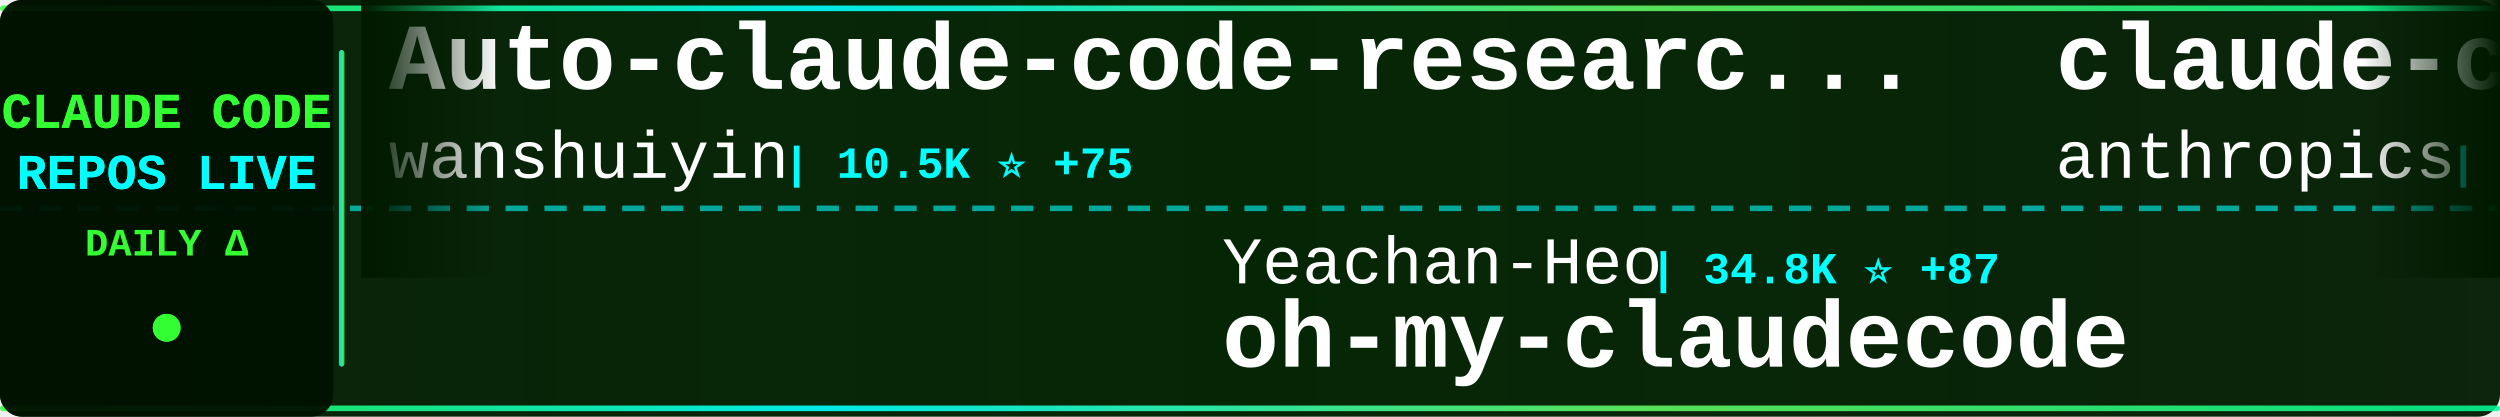
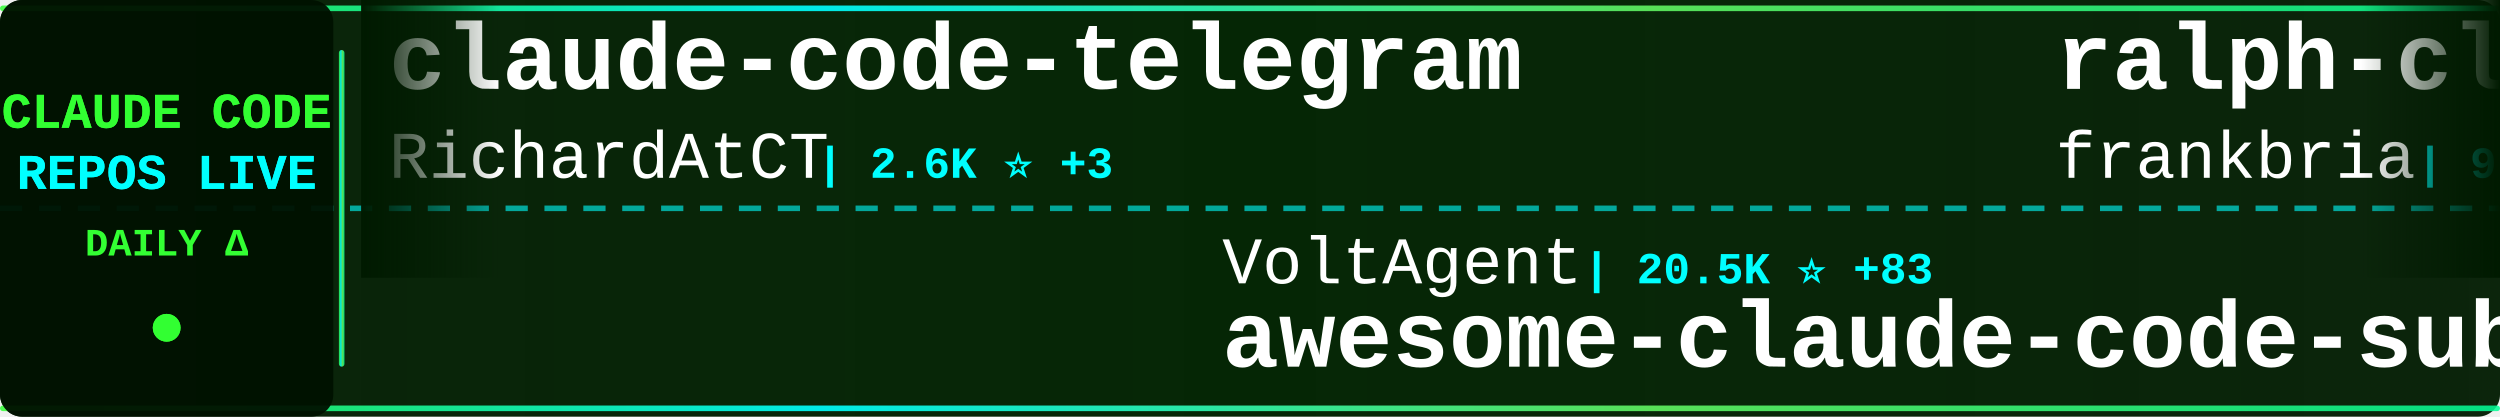
<svg xmlns="http://www.w3.org/2000/svg" width="900" height="150">
  <defs>
    <linearGradient id="tickerBg" x1="0%" y1="0%" x2="100%" y2="0%">
      <stop offset="0%" style="stop-color:#001a00;stop-opacity:0.95" />
      <stop offset="50%" style="stop-color:#002200;stop-opacity:0.98" />
      <stop offset="100%" style="stop-color:#001a00;stop-opacity:0.95" />
    </linearGradient>
    <linearGradient id="borderGrad" x1="0%" y1="0%" x2="100%" y2="0%">
      <stop offset="0%" style="stop-color:#33ff33;stop-opacity:0.85">
        <animate attributeName="stop-opacity" values="0.85;1;0.85" dur="2s" repeatCount="indefinite" />
      </stop>
      <stop offset="33%" style="stop-color:#00ffff;stop-opacity:0.9">
        <animate attributeName="stop-opacity" values="0.9;1;0.9" dur="2.2s" repeatCount="indefinite" />
      </stop>
      <stop offset="66%" style="stop-color:#66ff66;stop-opacity:0.85">
        <animate attributeName="stop-opacity" values="0.85;1;0.85" dur="1.8s" repeatCount="indefinite" />
      </stop>
      <stop offset="100%" style="stop-color:#00ff99;stop-opacity:0.85">
        <animate attributeName="stop-opacity" values="0.85;1;0.85" dur="2s" repeatCount="indefinite" />
      </stop>
    </linearGradient>
    <filter id="textGlow">
      <feGaussianBlur stdDeviation="0.1" result="coloredBlur" />
      <feMerge>
        <feMergeNode in="coloredBlur" />
        <feMergeNode in="SourceGraphic" />
      </feMerge>
    </filter>
    <filter id="metricGlow">
      <feGaussianBlur stdDeviation="0.2" result="coloredBlur" />
      <feMerge>
        <feMergeNode in="coloredBlur" />
        <feMergeNode in="SourceGraphic" />
      </feMerge>
    </filter>
    <linearGradient id="leftFade" x1="0%" y1="0%" x2="100%" y2="0%">
      <stop offset="0%" style="stop-color:#001a00;stop-opacity:1" />
      <stop offset="100%" style="stop-color:#001a00;stop-opacity:0" />
    </linearGradient>
    <linearGradient id="rightFade" x1="0%" y1="0%" x2="100%" y2="0%">
      <stop offset="0%" style="stop-color:#001a00;stop-opacity:0" />
      <stop offset="100%" style="stop-color:#001a00;stop-opacity:1" />
    </linearGradient>
  </defs>
  <rect width="900" height="150" fill="url(#tickerBg)" rx="8" />
  <rect x="0" y="2" width="900" height="2" fill="url(#borderGrad)" rx="1" />
  <rect x="0" y="146" width="900" height="2" fill="url(#borderGrad)" rx="1" />
  <line x1="0" y1="75" x2="900" y2="75" stroke="#00ffff" stroke-width="2" stroke-dasharray="8 6" opacity="0.6" />
  <rect x="0" y="0" width="120" height="150" fill="#001100" opacity="0.95" rx="8" />
  <text x="60" y="46" font-family="'Courier New', monospace" font-size="18" font-weight="bold" fill="#33ff33" text-anchor="middle" filter="url(#textGlow)">
    CLAUDE CODE
  </text>
  <text x="60" y="68" font-family="'Courier New', monospace" font-size="18" font-weight="bold" fill="#00ffff" text-anchor="middle" filter="url(#textGlow)">
    REPOS LIVE
  </text>
  <text x="60" y="92" font-family="'Courier New', monospace" font-size="14" font-weight="bold" fill="#33ff33" text-anchor="middle">
    DAILY Δ
  </text>
  <circle cx="60" cy="118" r="5" fill="#33ff33" filter="url(#metricGlow)">
    <animate attributeName="r" values="4;6;4" dur="1.5s" repeatCount="indefinite" />
    <animate attributeName="opacity" values="0.6;1;0.6" dur="1.5s" repeatCount="indefinite" />
  </circle>
  <rect x="122" y="18" width="2" height="114" fill="url(#borderGrad)" rx="1" />
  <clipPath id="tickerClip">
    <rect x="130" y="0" width="770" height="150" />
  </clipPath>
  <g clip-path="url(#tickerClip)">
    <g id="tickerItems">
      <animateTransform attributeName="transform" attributeType="XML" type="translate" from="0 0" to="-3000 0" dur="54s" repeatCount="indefinite" />
      <g transform="translate(0, 0)">
-         <text x="140" y="32" font-family="'Courier New', monospace" font-size="34" font-weight="bold" fill="#ffffff">Auto-claude-code-researc...</text>
-         <text x="140" y="64" font-family="'Courier New', monospace" font-size="24" font-weight="normal" fill="#ffffff" opacity="1.0">wanshuiyin</text>
-         <text x="282" y="64" font-family="'Courier New', monospace" font-size="16" font-weight="bold" fill="#00ffff"> | 10.5K ⭐ +75</text>
+         <text x="140" y="32" font-family="'Courier New', monospace" font-size="34" font-weight="bold" fill="#ffffff">claude-code-telegram</text>
+         <text x="140" y="64" font-family="'Courier New', monospace" font-size="24" font-weight="normal" fill="#ffffff" opacity="1.0">RichardAtCT</text>
+         <text x="294" y="64" font-family="'Courier New', monospace" font-size="16" font-weight="bold" fill="#00ffff"> | 2.6K ⭐ +3</text>
      </g>
      <g transform="translate(300, 0)">
-         <text x="140" y="102" font-family="'Courier New', monospace" font-size="24" font-weight="normal" fill="#ffffff" opacity="1.0">Yeachan-Heo</text>
-         <text x="294" y="102" font-family="'Courier New', monospace" font-size="16" font-weight="bold" fill="#00ffff"> | 34.8K ⭐ +87</text>
-         <text x="140" y="132" font-family="'Courier New', monospace" font-size="34" font-weight="bold" fill="#ffffff">oh-my-claudecode</text>
+         <text x="140" y="102" font-family="'Courier New', monospace" font-size="24" font-weight="normal" fill="#ffffff" opacity="1.0">VoltAgent</text>
+         <text x="270" y="102" font-family="'Courier New', monospace" font-size="16" font-weight="bold" fill="#00ffff"> | 20.5K ⭐ +83</text>
+         <text x="140" y="132" font-family="'Courier New', monospace" font-size="34" font-weight="bold" fill="#ffffff">awesome-claude-code-suba...</text>
      </g>
      <g transform="translate(600, 0)">
-         <text x="140" y="32" font-family="'Courier New', monospace" font-size="34" font-weight="bold" fill="#ffffff">claude-code-security-rev...</text>
-         <text x="140" y="64" font-family="'Courier New', monospace" font-size="24" font-weight="normal" fill="#ffffff" opacity="1.0">anthropics</text>
-         <text x="282" y="64" font-family="'Courier New', monospace" font-size="16" font-weight="bold" fill="#00ffff"> | 4.8K ⭐ +75</text>
+         <text x="140" y="32" font-family="'Courier New', monospace" font-size="34" font-weight="bold" fill="#ffffff">ralph-claude-code</text>
+         <text x="140" y="64" font-family="'Courier New', monospace" font-size="24" font-weight="normal" fill="#ffffff" opacity="1.0">frankbria</text>
+         <text x="270" y="64" font-family="'Courier New', monospace" font-size="16" font-weight="bold" fill="#00ffff"> | 9.2K ⭐ +5</text>
      </g>
      <g transform="translate(900, 0)">
-         <text x="140" y="102" font-family="'Courier New', monospace" font-size="24" font-weight="normal" fill="#ffffff" opacity="1.0">Cranot</text>
-         <text x="234" y="102" font-family="'Courier New', monospace" font-size="16" font-weight="bold" fill="#00ffff"> | 2.8K ⭐ +5</text>
-         <text x="140" y="132" font-family="'Courier New', monospace" font-size="34" font-weight="bold" fill="#ffffff">claude-code-guide</text>
+         <text x="140" y="102" font-family="'Courier New', monospace" font-size="24" font-weight="normal" fill="#ffffff" opacity="1.0">disler</text>
+         <text x="234" y="102" font-family="'Courier New', monospace" font-size="16" font-weight="bold" fill="#00ffff"> | 1.2K ⭐ +13</text>
+         <text x="140" y="132" font-family="'Courier New', monospace" font-size="34" font-weight="bold" fill="#ffffff">pi-vs-claude-code</text>
      </g>
      <g transform="translate(1200, 0)">
-         <text x="140" y="32" font-family="'Courier New', monospace" font-size="34" font-weight="bold" fill="#ffffff">claude-code-hub</text>
-         <text x="140" y="64" font-family="'Courier New', monospace" font-size="24" font-weight="normal" fill="#ffffff" opacity="1.0">ding113</text>
-         <text x="246" y="64" font-family="'Courier New', monospace" font-size="16" font-weight="bold" fill="#00ffff"> | 2.9K ⭐ +8</text>
+         <text x="140" y="32" font-family="'Courier New', monospace" font-size="34" font-weight="bold" fill="#ffffff">claude-coder</text>
+         <text x="140" y="64" font-family="'Courier New', monospace" font-size="24" font-weight="normal" fill="#ffffff" opacity="1.0">kodu-ai</text>
+         <text x="246" y="64" font-family="'Courier New', monospace" font-size="16" font-weight="bold" fill="#00ffff"> | 5.3K ⭐</text>
      </g>
      <g transform="translate(1500, 0)">
-         <text x="140" y="102" font-family="'Courier New', monospace" font-size="24" font-weight="normal" fill="#ffffff" opacity="1.0">ykdojo</text>
-         <text x="234" y="102" font-family="'Courier New', monospace" font-size="16" font-weight="bold" fill="#00ffff"> | 8.5K ⭐ +22</text>
-         <text x="140" y="132" font-family="'Courier New', monospace" font-size="34" font-weight="bold" fill="#ffffff">claude-code-tips</text>
+         <text x="140" y="102" font-family="'Courier New', monospace" font-size="24" font-weight="normal" fill="#ffffff" opacity="1.0">1rgs</text>
+         <text x="210" y="102" font-family="'Courier New', monospace" font-size="16" font-weight="bold" fill="#00ffff"> | 3.6K ⭐ +3</text>
+         <text x="140" y="132" font-family="'Courier New', monospace" font-size="34" font-weight="bold" fill="#ffffff">claude-code-proxy</text>
      </g>
      <g transform="translate(1800, 0)">
-         <text x="140" y="32" font-family="'Courier New', monospace" font-size="34" font-weight="bold" fill="#ffffff">claude-code-my-workflow</text>
-         <text x="140" y="64" font-family="'Courier New', monospace" font-size="24" font-weight="normal" fill="#ffffff" opacity="1.0">pedrohcgs</text>
-         <text x="270" y="64" font-family="'Courier New', monospace" font-size="16" font-weight="bold" fill="#00ffff"> | 1.1K ⭐ +10</text>
+         <text x="140" y="32" font-family="'Courier New', monospace" font-size="34" font-weight="bold" fill="#ffffff">claude-code-pm-course</text>
+         <text x="140" y="64" font-family="'Courier New', monospace" font-size="24" font-weight="normal" fill="#ffffff" opacity="1.0">carlvellotti</text>
+         <text x="306" y="64" font-family="'Courier New', monospace" font-size="16" font-weight="bold" fill="#00ffff"> | 2.0K ⭐ +5</text>
      </g>
      <g transform="translate(2100, 0)">
-         <text x="140" y="102" font-family="'Courier New', monospace" font-size="24" font-weight="normal" fill="#ffffff" opacity="1.0">carlvellotti</text>
-         <text x="306" y="102" font-family="'Courier New', monospace" font-size="16" font-weight="bold" fill="#00ffff"> | 2.0K ⭐ +5</text>
-         <text x="140" y="132" font-family="'Courier New', monospace" font-size="34" font-weight="bold" fill="#ffffff">claude-code-pm-course</text>
+         <text x="140" y="102" font-family="'Courier New', monospace" font-size="24" font-weight="normal" fill="#ffffff" opacity="1.0">oboard</text>
+         <text x="234" y="102" font-family="'Courier New', monospace" font-size="16" font-weight="bold" fill="#00ffff"> | 3.1K ⭐</text>
+         <text x="140" y="132" font-family="'Courier New', monospace" font-size="34" font-weight="bold" fill="#ffffff">claude-code-rev</text>
      </g>
      <g transform="translate(2400, 0)">
-         <text x="140" y="32" font-family="'Courier New', monospace" font-size="34" font-weight="bold" fill="#ffffff">how-claude-code-works</text>
-         <text x="140" y="64" font-family="'Courier New', monospace" font-size="24" font-weight="normal" fill="#ffffff" opacity="1.0">Windy3f3f3f3f</text>
-         <text x="318" y="64" font-family="'Courier New', monospace" font-size="16" font-weight="bold" fill="#00ffff"> | 2.5K ⭐ +14</text>
+         <text x="140" y="32" font-family="'Courier New', monospace" font-size="34" font-weight="bold" fill="#ffffff">free-claude-code</text>
+         <text x="140" y="64" font-family="'Courier New', monospace" font-size="24" font-weight="normal" fill="#ffffff" opacity="1.0">Alishahryar1</text>
+         <text x="306" y="64" font-family="'Courier New', monospace" font-size="16" font-weight="bold" fill="#00ffff"> | 29.4K ⭐ +660</text>
      </g>
      <g transform="translate(2700, 0)">
-         <text x="140" y="102" font-family="'Courier New', monospace" font-size="24" font-weight="normal" fill="#ffffff" opacity="1.0">disler</text>
-         <text x="234" y="102" font-family="'Courier New', monospace" font-size="16" font-weight="bold" fill="#00ffff"> | 1.2K ⭐ +14</text>
-         <text x="140" y="132" font-family="'Courier New', monospace" font-size="34" font-weight="bold" fill="#ffffff">pi-vs-claude-code</text>
+         <text x="140" y="102" font-family="'Courier New', monospace" font-size="24" font-weight="normal" fill="#ffffff" opacity="1.0">ChrisWiles</text>
+         <text x="282" y="102" font-family="'Courier New', monospace" font-size="16" font-weight="bold" fill="#00ffff"> | 5.9K ⭐ +3</text>
+         <text x="140" y="132" font-family="'Courier New', monospace" font-size="34" font-weight="bold" fill="#ffffff">claude-code-showcase</text>
      </g>
      <g transform="translate(3000, 0)">
-         <text x="140" y="32" font-family="'Courier New', monospace" font-size="34" font-weight="bold" fill="#ffffff">Auto-claude-code-researc...</text>
-         <text x="140" y="64" font-family="'Courier New', monospace" font-size="24" font-weight="normal" fill="#ffffff" opacity="1.0">wanshuiyin</text>
-         <text x="282" y="64" font-family="'Courier New', monospace" font-size="16" font-weight="bold" fill="#00ffff"> | 10.5K ⭐ +75</text>
+         <text x="140" y="32" font-family="'Courier New', monospace" font-size="34" font-weight="bold" fill="#ffffff">claude-code-telegram</text>
+         <text x="140" y="64" font-family="'Courier New', monospace" font-size="24" font-weight="normal" fill="#ffffff" opacity="1.0">RichardAtCT</text>
+         <text x="294" y="64" font-family="'Courier New', monospace" font-size="16" font-weight="bold" fill="#00ffff"> | 2.6K ⭐ +3</text>
      </g>
      <g transform="translate(3300, 0)">
-         <text x="140" y="102" font-family="'Courier New', monospace" font-size="24" font-weight="normal" fill="#ffffff" opacity="1.0">Yeachan-Heo</text>
-         <text x="294" y="102" font-family="'Courier New', monospace" font-size="16" font-weight="bold" fill="#00ffff"> | 34.8K ⭐ +87</text>
-         <text x="140" y="132" font-family="'Courier New', monospace" font-size="34" font-weight="bold" fill="#ffffff">oh-my-claudecode</text>
+         <text x="140" y="102" font-family="'Courier New', monospace" font-size="24" font-weight="normal" fill="#ffffff" opacity="1.0">VoltAgent</text>
+         <text x="270" y="102" font-family="'Courier New', monospace" font-size="16" font-weight="bold" fill="#00ffff"> | 20.5K ⭐ +83</text>
+         <text x="140" y="132" font-family="'Courier New', monospace" font-size="34" font-weight="bold" fill="#ffffff">awesome-claude-code-suba...</text>
      </g>
      <g transform="translate(3600, 0)">
-         <text x="140" y="32" font-family="'Courier New', monospace" font-size="34" font-weight="bold" fill="#ffffff">claude-code-security-rev...</text>
-         <text x="140" y="64" font-family="'Courier New', monospace" font-size="24" font-weight="normal" fill="#ffffff" opacity="1.0">anthropics</text>
-         <text x="282" y="64" font-family="'Courier New', monospace" font-size="16" font-weight="bold" fill="#00ffff"> | 4.8K ⭐ +75</text>
+         <text x="140" y="32" font-family="'Courier New', monospace" font-size="34" font-weight="bold" fill="#ffffff">ralph-claude-code</text>
+         <text x="140" y="64" font-family="'Courier New', monospace" font-size="24" font-weight="normal" fill="#ffffff" opacity="1.0">frankbria</text>
+         <text x="270" y="64" font-family="'Courier New', monospace" font-size="16" font-weight="bold" fill="#00ffff"> | 9.2K ⭐ +5</text>
      </g>
      <g transform="translate(3900, 0)">
-         <text x="140" y="102" font-family="'Courier New', monospace" font-size="24" font-weight="normal" fill="#ffffff" opacity="1.0">Cranot</text>
-         <text x="234" y="102" font-family="'Courier New', monospace" font-size="16" font-weight="bold" fill="#00ffff"> | 2.8K ⭐ +5</text>
-         <text x="140" y="132" font-family="'Courier New', monospace" font-size="34" font-weight="bold" fill="#ffffff">claude-code-guide</text>
+         <text x="140" y="102" font-family="'Courier New', monospace" font-size="24" font-weight="normal" fill="#ffffff" opacity="1.0">disler</text>
+         <text x="234" y="102" font-family="'Courier New', monospace" font-size="16" font-weight="bold" fill="#00ffff"> | 1.2K ⭐ +13</text>
+         <text x="140" y="132" font-family="'Courier New', monospace" font-size="34" font-weight="bold" fill="#ffffff">pi-vs-claude-code</text>
      </g>
    </g>
  </g>
  <rect x="130" y="0" width="50" height="100" fill="url(#leftFade)" />
  <rect x="850" y="0" width="50" height="100" fill="url(#rightFade)" />
</svg>
